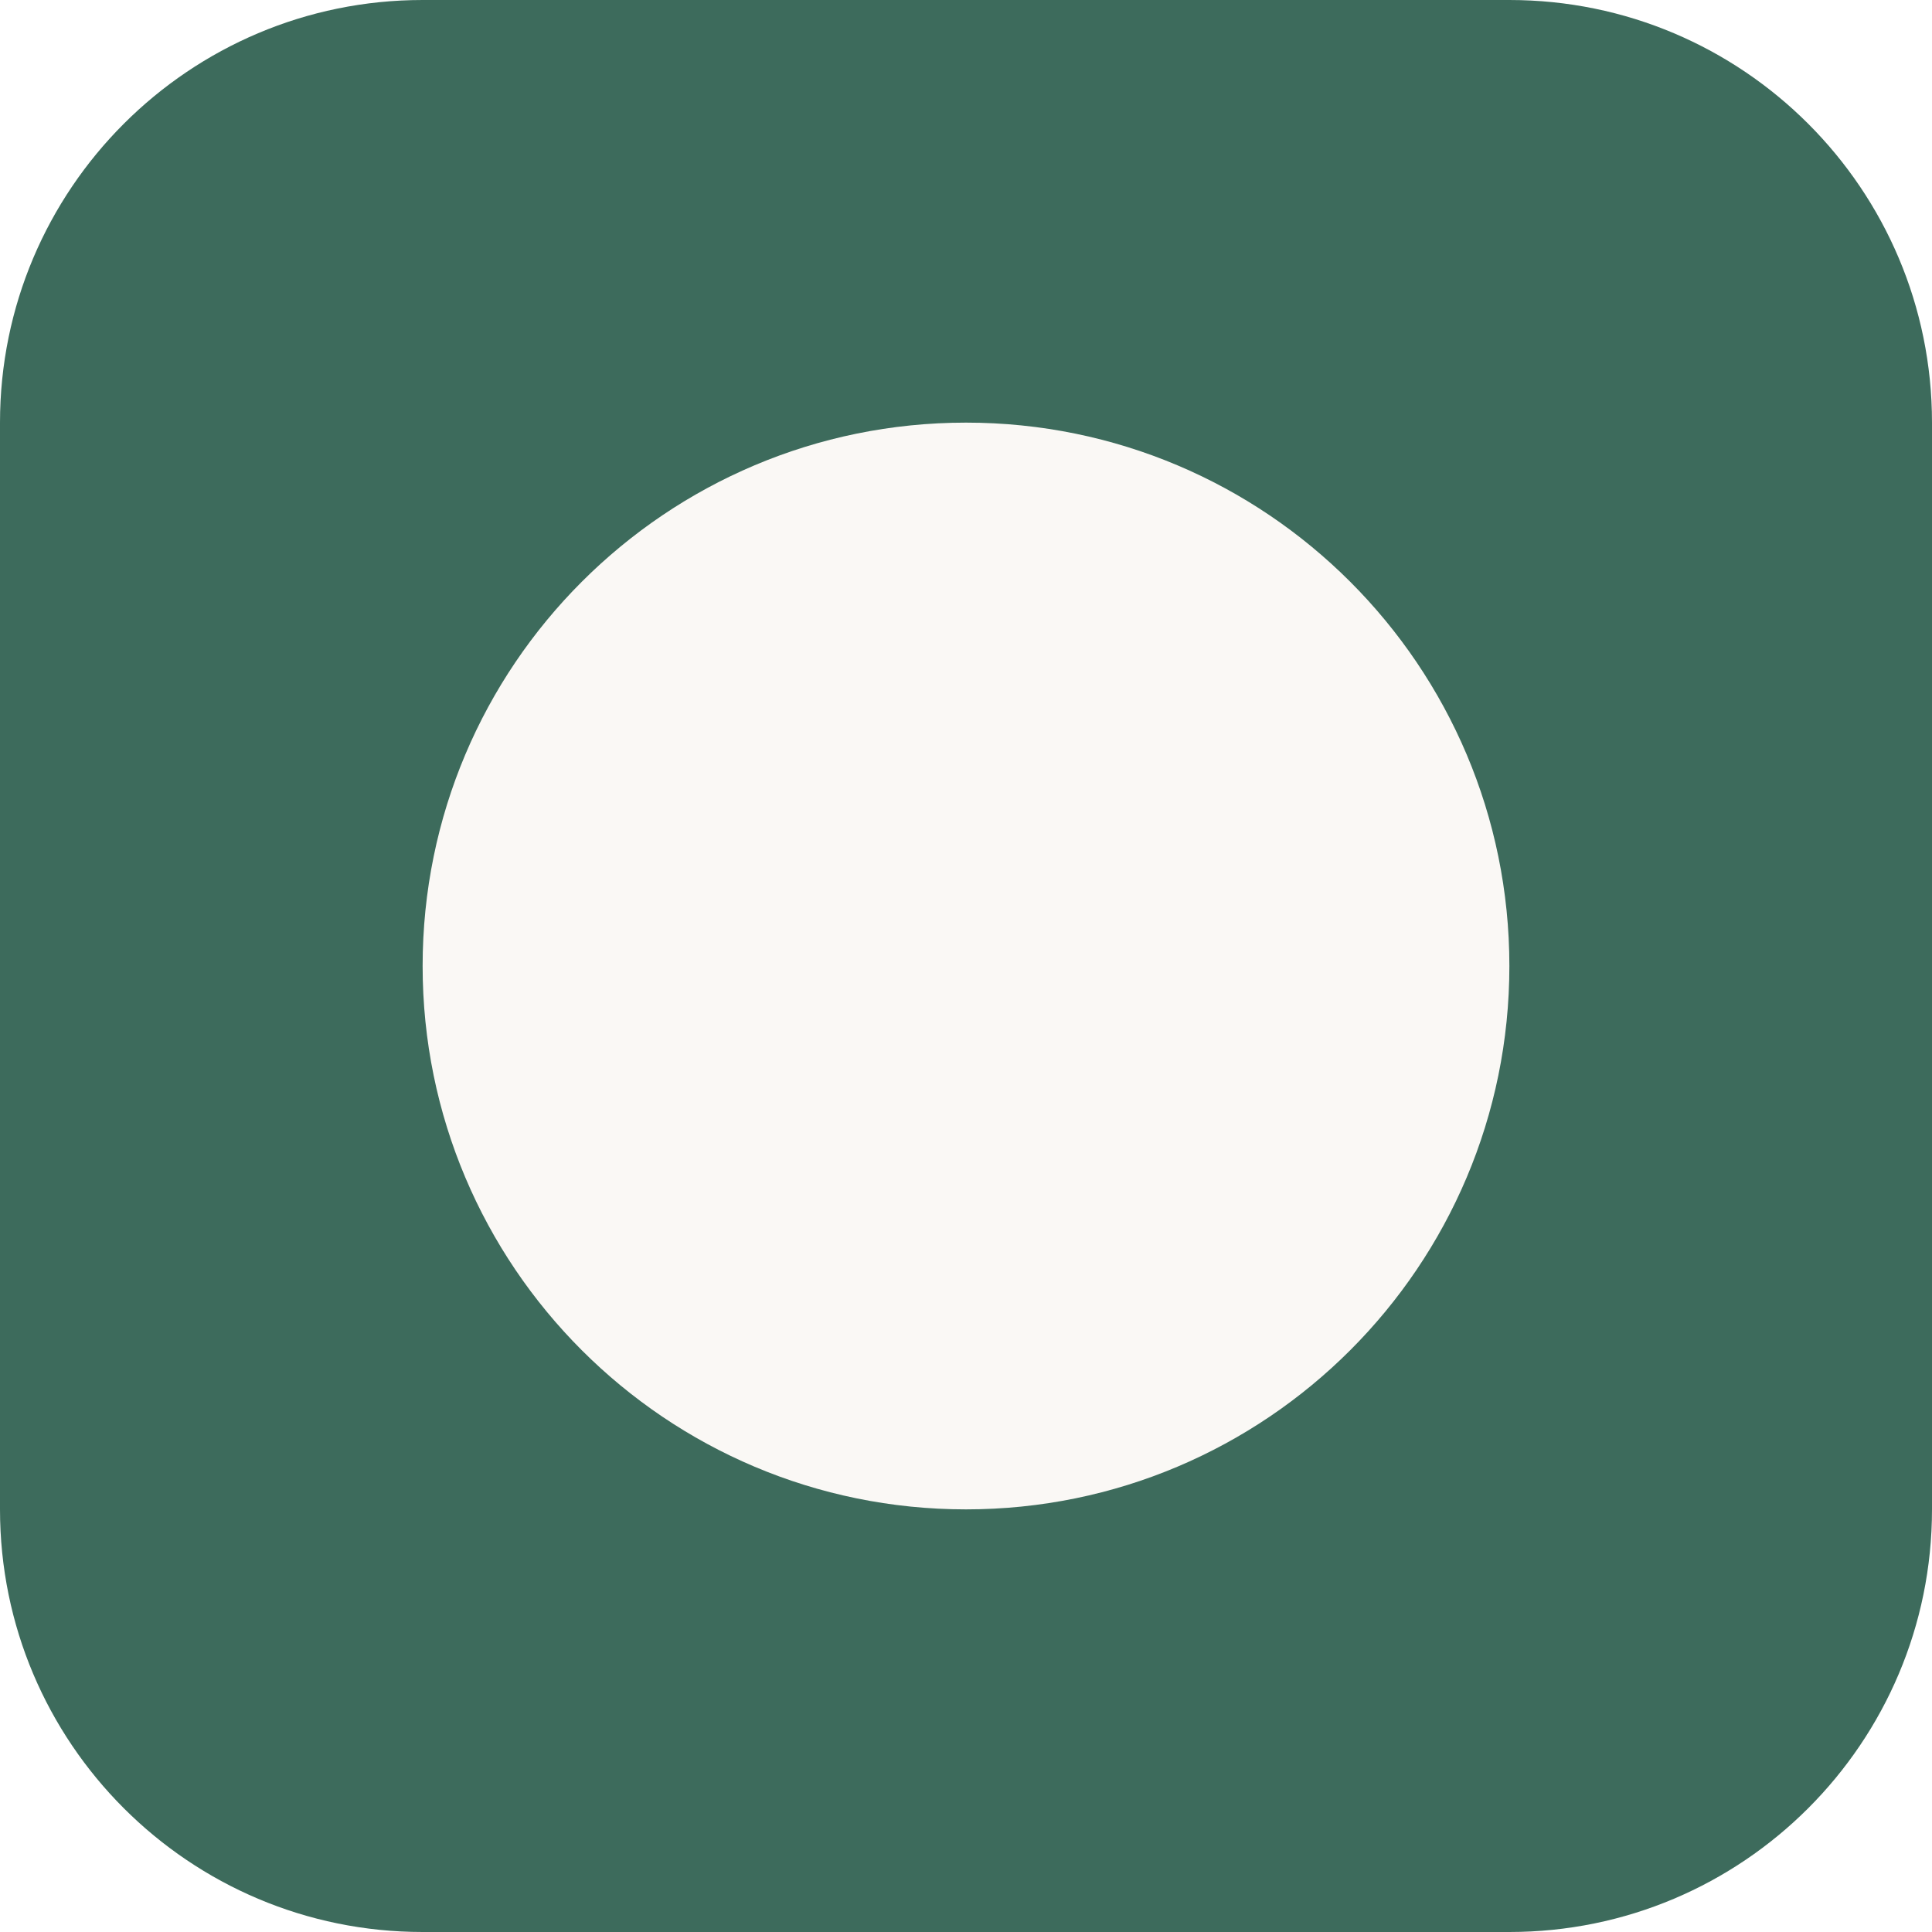
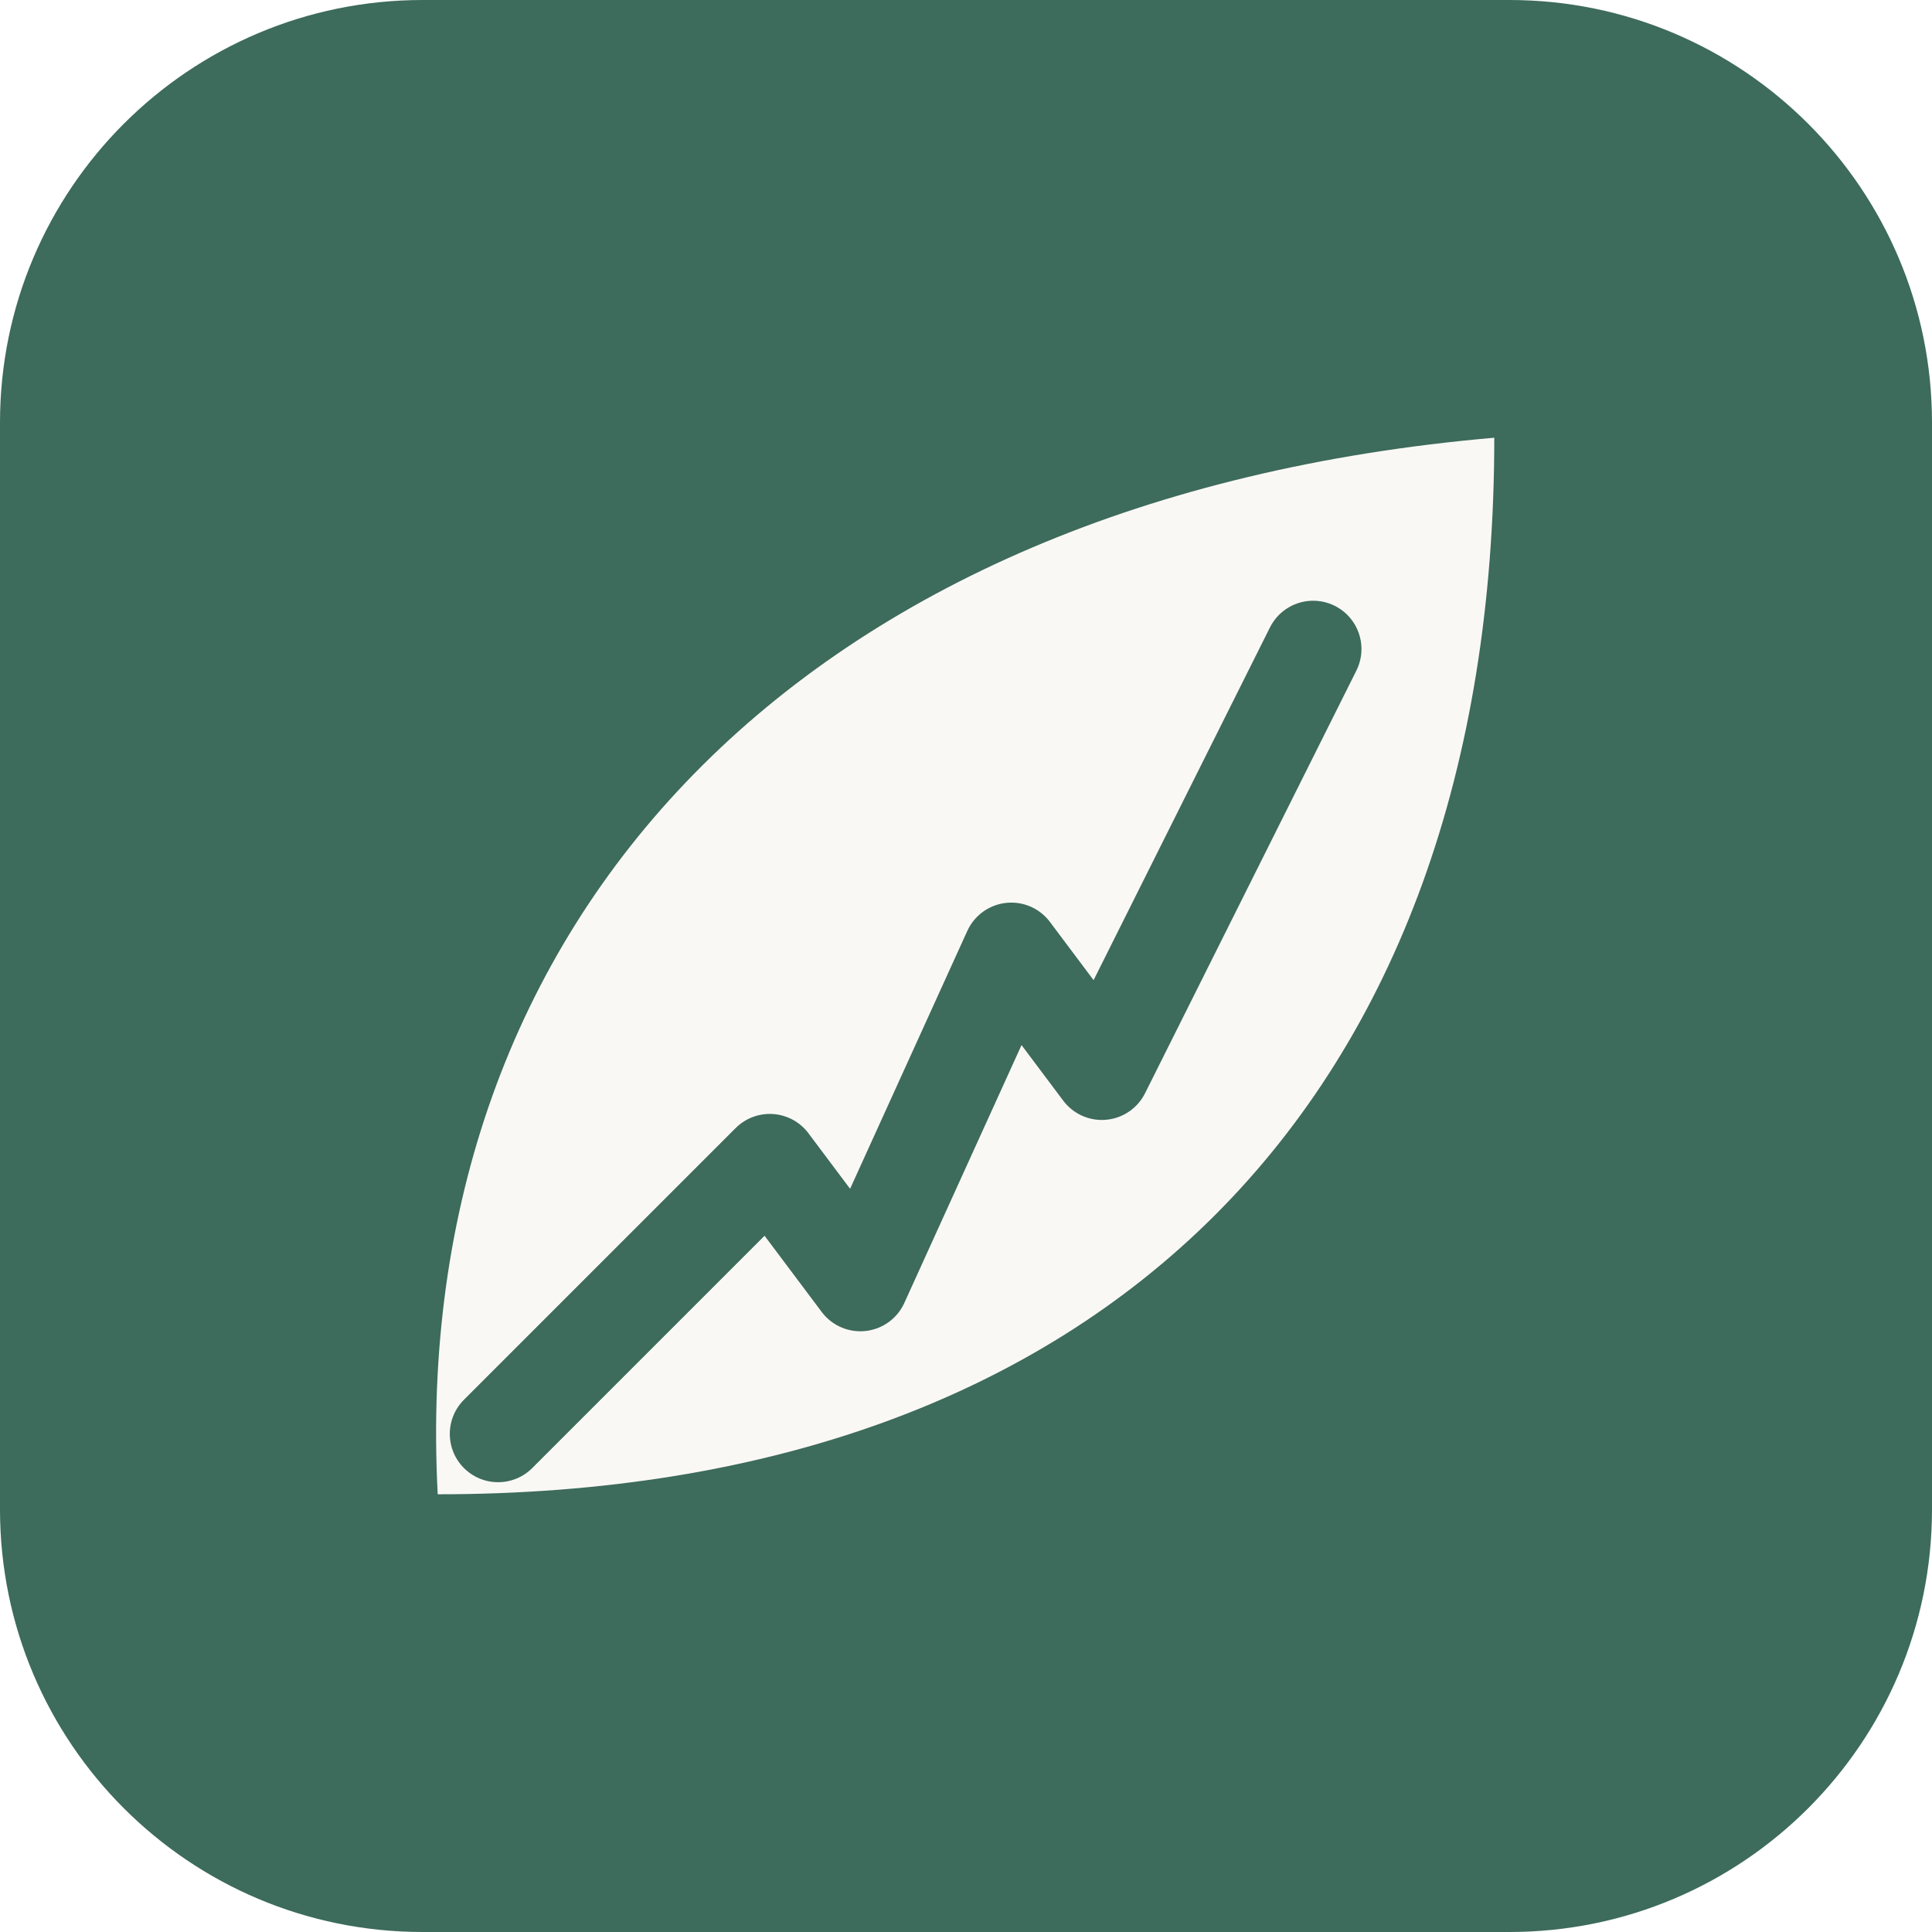
<svg xmlns="http://www.w3.org/2000/svg" viewBox="0 0 64 64">
  <rect width="64" height="64" rx="14" fill="#3d6b5c" />
-   <circle cx="32" cy="32" r="18" fill="#faf8f5" />
+   <g transform="translate(32 32) scale(1) translate(-32.5 -31.5)">
+     <path d="M15 49 C 14 30, 27 16, 50 14 C 50 36, 37 49, 15 49 Z" fill="#faf8f5" />
+     <path d="M17 47 L 26 38 L 29 42 L 34 31 L 37 35 L 44 21" fill="none" stroke="#3d6b5c" stroke-width="3.2" stroke-linecap="round" stroke-linejoin="round" />
+   </g>
</svg>
